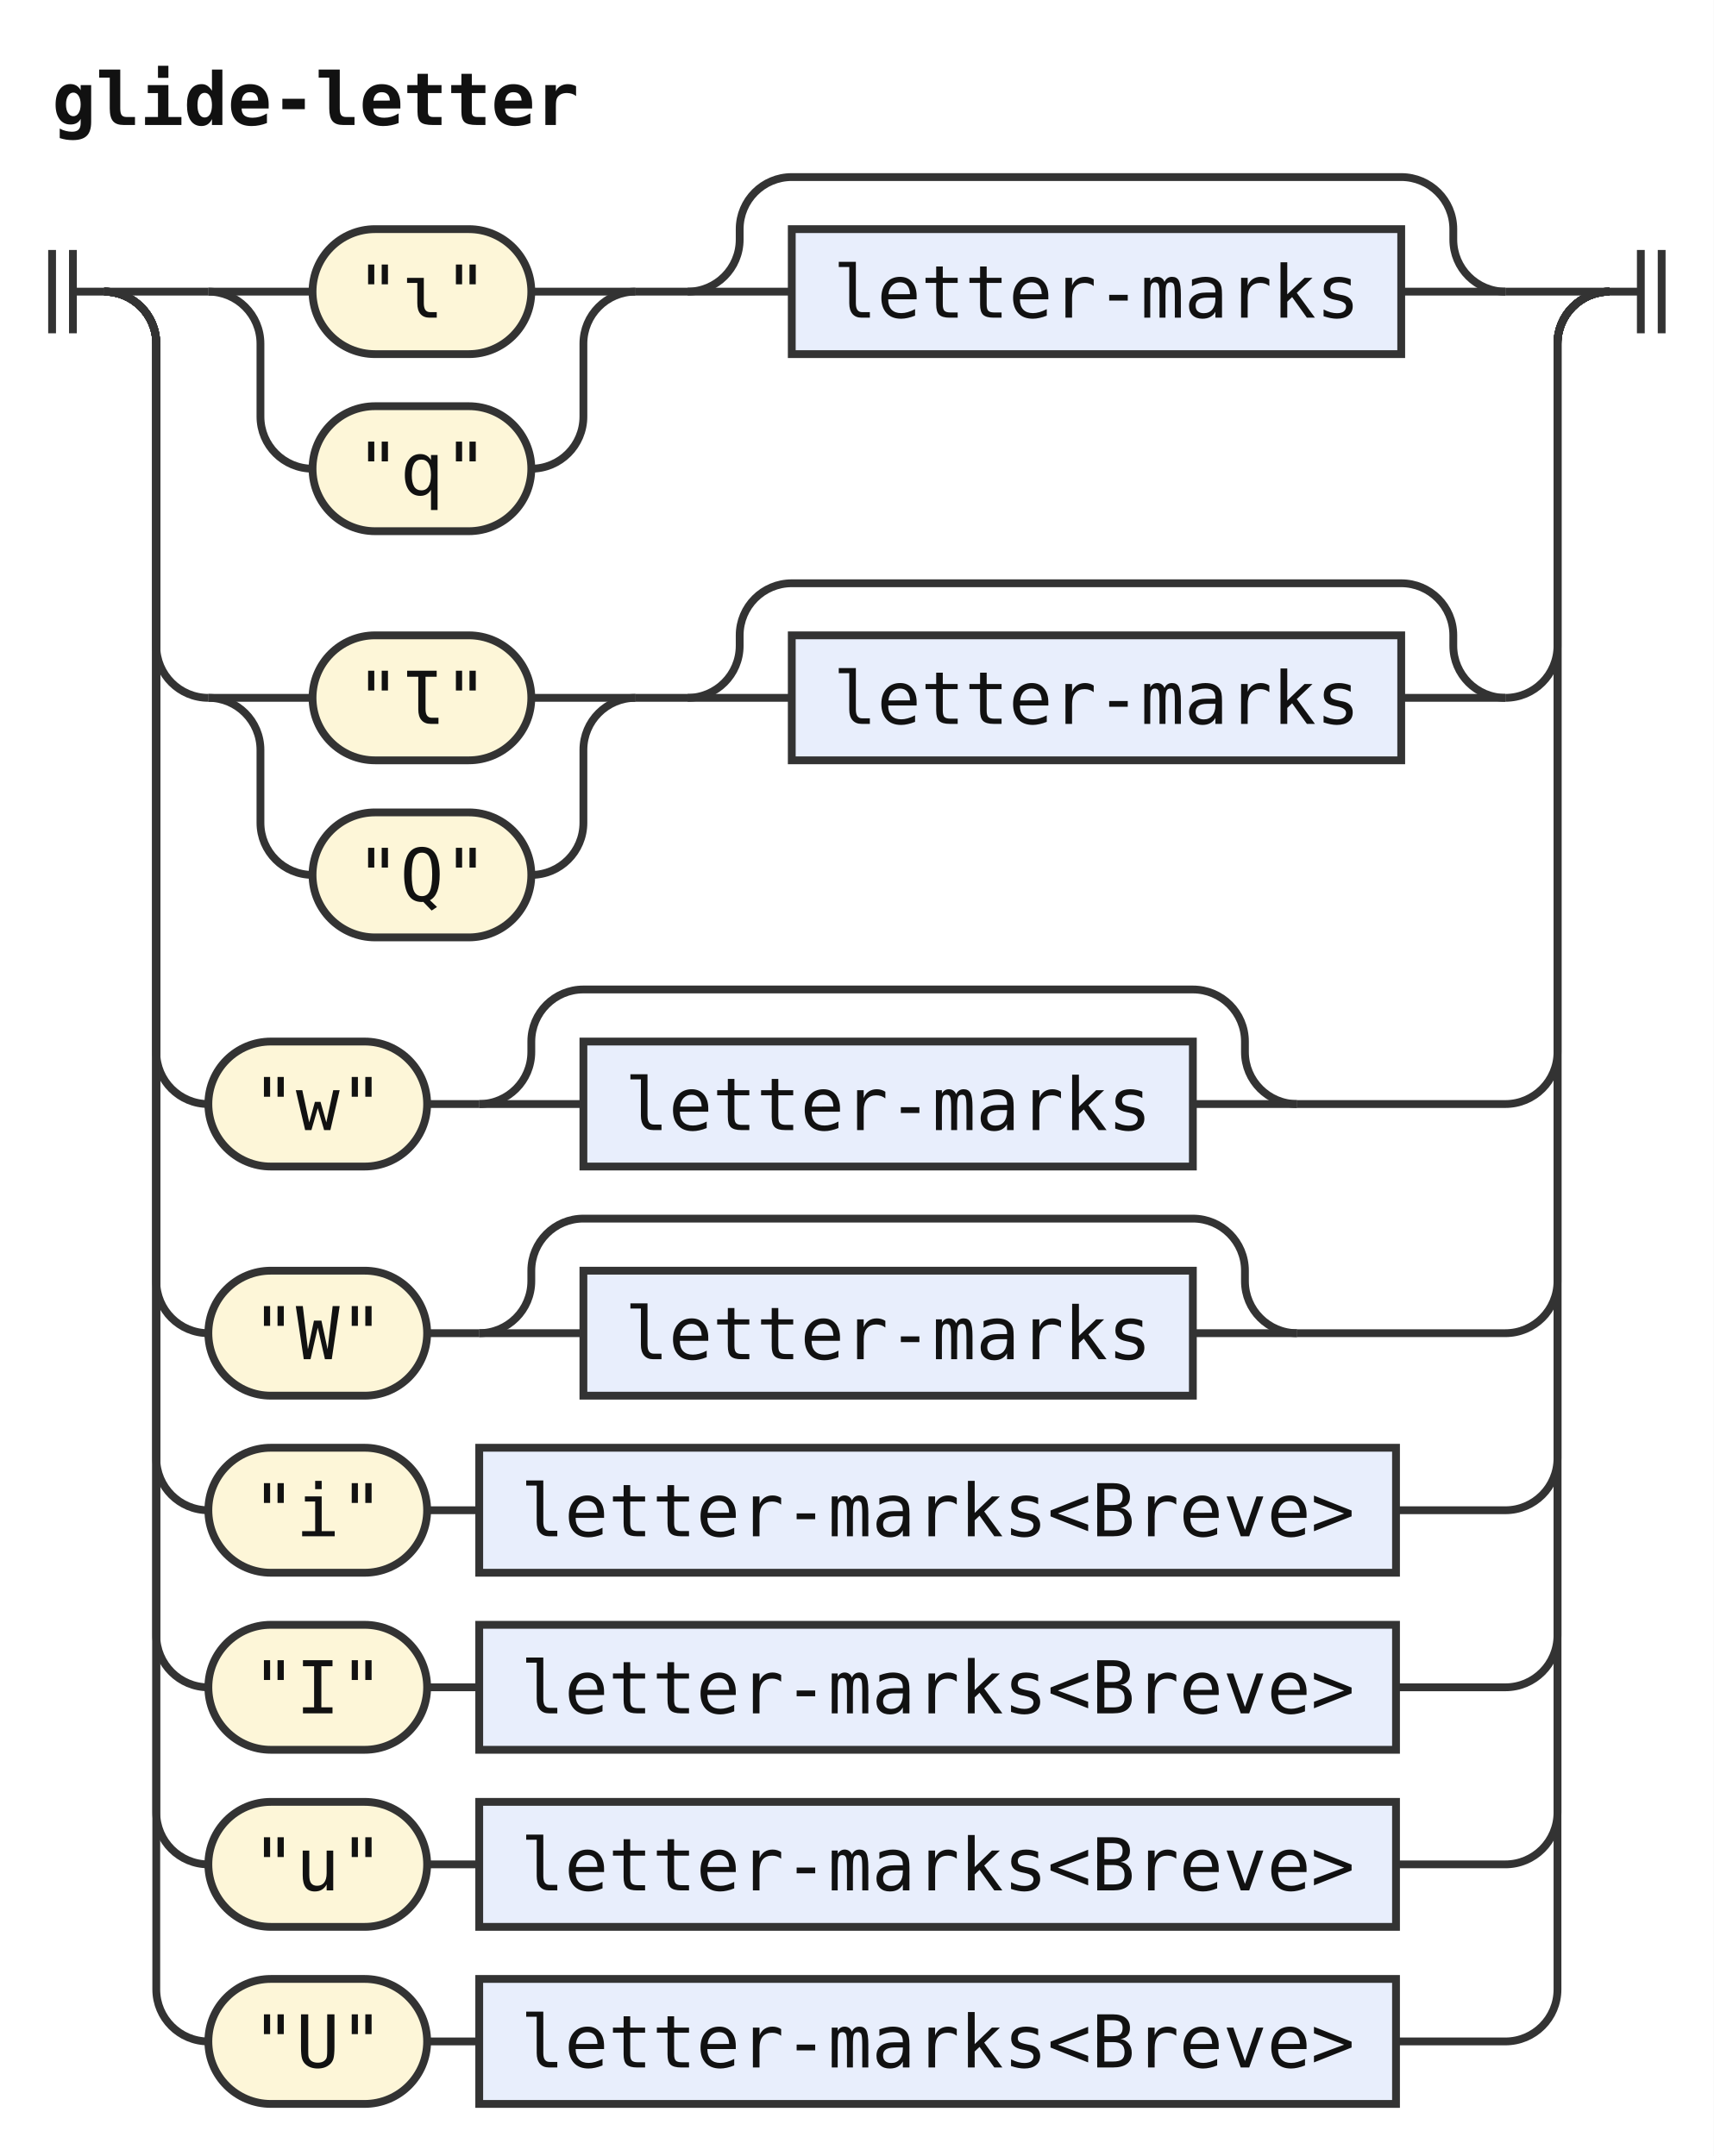
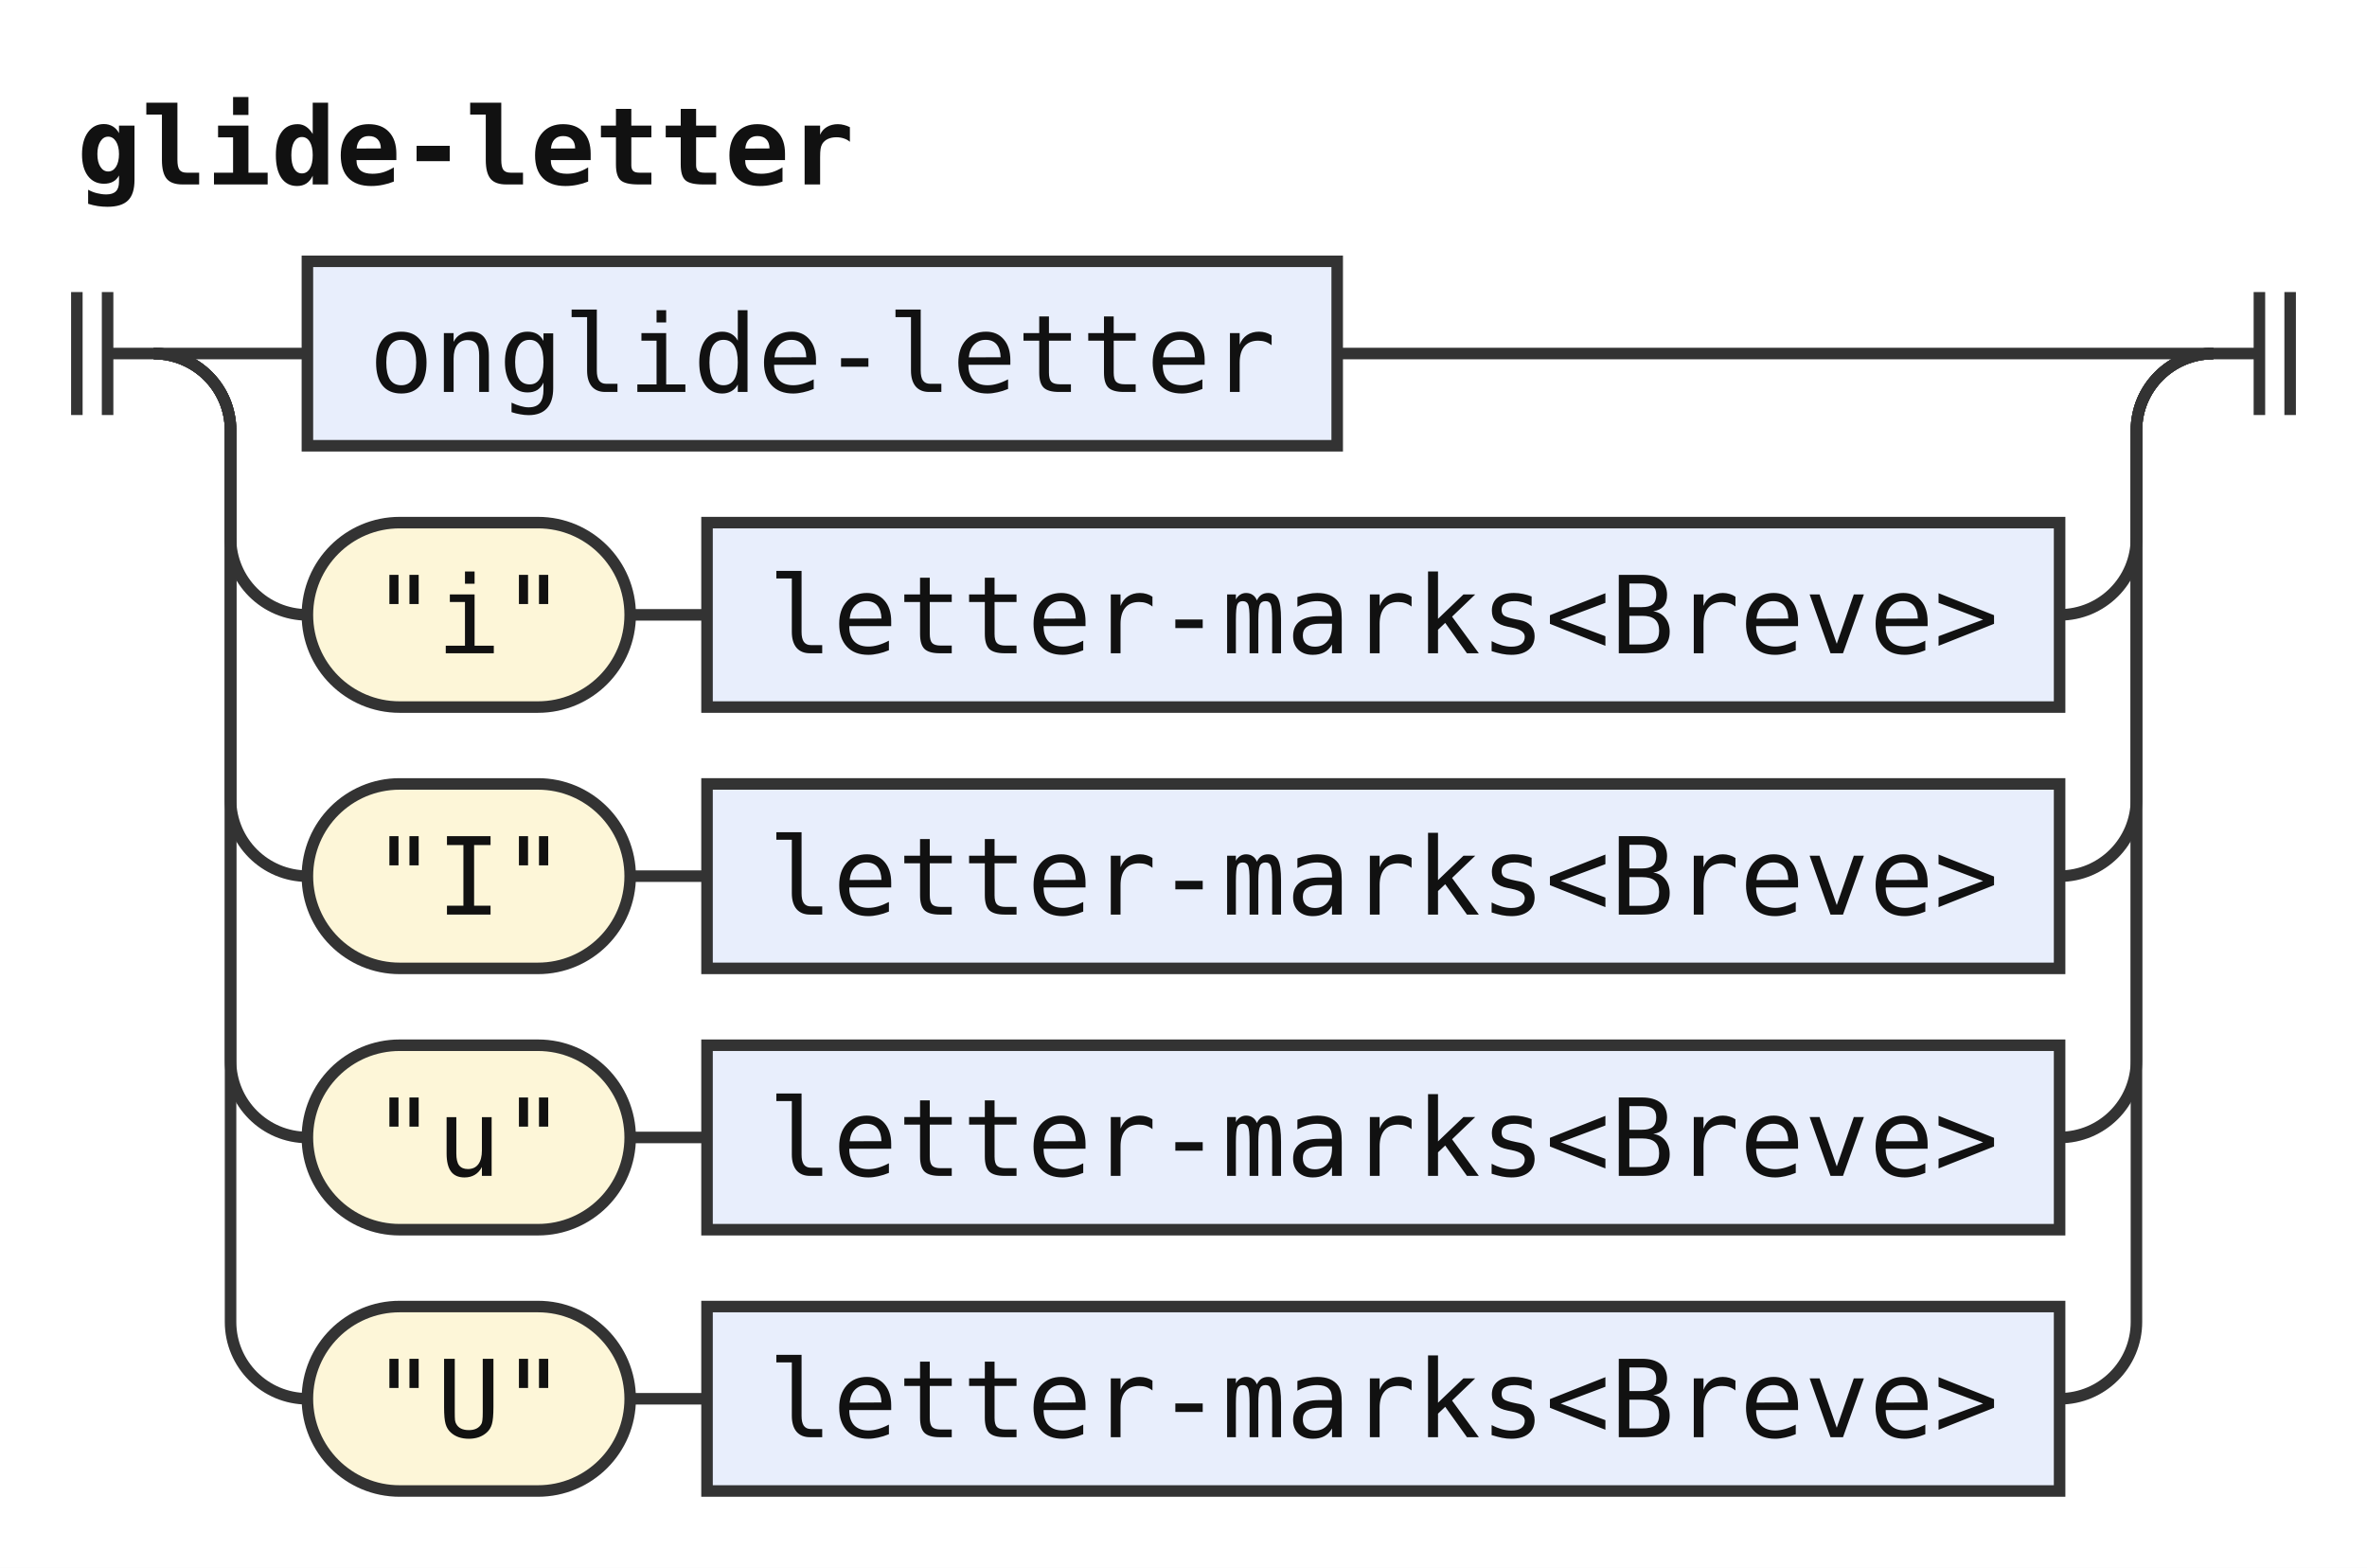
- <svg xmlns="http://www.w3.org/2000/svg" width="329" height="414" viewBox="0 0 329 414" role="img" aria-label="Railroad diagram of the rule glide-letter">
+ <svg xmlns="http://www.w3.org/2000/svg" width="308" height="204" viewBox="0 0 308 204" role="img" aria-label="Railroad diagram of the rule glide-letter">
  <style>path{fill:none;stroke:#333;stroke-width:1.5}.rule rect{fill:#e8eefc;stroke:#333;stroke-width:1.5}.terminal rect{fill:#fdf6d8;stroke:#333;stroke-width:1.5}text{font-family:ui-monospace,SFMono-Regular,Menlo,Consolas,"DejaVu Sans Mono","Liberation Mono",monospace;font-size:14px;fill:#111;text-anchor:middle}text.label{font-size:12px;font-style:italic;fill:#555;text-anchor:start}text.title{font-weight:bold;text-anchor:start}</style>
  <rect width="100%" height="100%" fill="#fff" />
  <text class="title" x="10" y="24" textLength="100.8" lengthAdjust="spacingAndGlyphs">glide-letter</text>
-   <path d="M10 48v16m4 -16v16M14 56h6" />
-   <path d="M20 56h20" />
-   <path d="M40 56h20" />
+   <path d="M10 38v16m4 -16v16M14 46h6" />
+   <path d="M20 46h20" />
+   <g class="rule">
+     <rect x="40" y="34" width="134" height="24" rx="0" />
+     <text x="107" y="51" textLength="117.6" lengthAdjust="spacingAndGlyphs">onglide-letter</text>
+   </g>
+   <path d="M174 46H288" />
+   <path d="M20 46a10 10 0 0 1 10 10V70a10 10 0 0 0 10 10" />
  <g class="terminal">
-     <rect x="60" y="44" width="42" height="24" rx="12" />
-     <text x="81" y="61" textLength="25.2" lengthAdjust="spacingAndGlyphs">"ɩ"</text>
+     <rect x="40" y="68" width="42" height="24" rx="12" />
+     <text x="61" y="85" textLength="25.2" lengthAdjust="spacingAndGlyphs">"i"</text>
  </g>
-   <path d="M102 56H122" />
-   <path d="M40 56a10 10 0 0 1 10 10V80a10 10 0 0 0 10 10" />
+   <path d="M82 80h10" />
+   <g class="rule">
+     <rect x="92" y="68" width="176" height="24" rx="0" />
+     <text x="180" y="85" textLength="159.6" lengthAdjust="spacingAndGlyphs">letter-marks&lt;Breve&gt;</text>
+   </g>
+   <path d="M268 80H268a10 10 0 0 0 10 -10V56a10 10 0 0 1 10 -10" />
+   <path d="M20 46a10 10 0 0 1 10 10V104a10 10 0 0 0 10 10" />
  <g class="terminal">
-     <rect x="60" y="78" width="42" height="24" rx="12" />
-     <text x="81" y="95" textLength="25.2" lengthAdjust="spacingAndGlyphs">"q"</text>
+     <rect x="40" y="102" width="42" height="24" rx="12" />
+     <text x="61" y="119" textLength="25.2" lengthAdjust="spacingAndGlyphs">"I"</text>
  </g>
-   <path d="M102 90H102a10 10 0 0 0 10 -10V66a10 10 0 0 1 10 -10" />
-   <path d="M122 56h10" />
-   <path d="M132 56h20" />
+   <path d="M82 114h10" />
  <g class="rule">
-     <rect x="152" y="44" width="117" height="24" rx="0" />
-     <text x="210.5" y="61" textLength="100.8" lengthAdjust="spacingAndGlyphs">letter-marks</text>
+     <rect x="92" y="102" width="176" height="24" rx="0" />
+     <text x="180" y="119" textLength="159.6" lengthAdjust="spacingAndGlyphs">letter-marks&lt;Breve&gt;</text>
  </g>
-   <path d="M269 56H289" />
-   <path d="M132 56a10 10 0 0 0 10 -10V44a10 10 0 0 1 10 -10H269a10 10 0 0 1 10 10V46a10 10 0 0 0 10 10" />
-   <path d="M289 56H309" />
-   <path d="M20 56a10 10 0 0 1 10 10V124a10 10 0 0 0 10 10" />
-   <path d="M40 134h20" />
+   <path d="M268 114H268a10 10 0 0 0 10 -10V56a10 10 0 0 1 10 -10" />
+   <path d="M20 46a10 10 0 0 1 10 10V138a10 10 0 0 0 10 10" />
  <g class="terminal">
-     <rect x="60" y="122" width="42" height="24" rx="12" />
-     <text x="81" y="139" textLength="25.2" lengthAdjust="spacingAndGlyphs">"Ɩ"</text>
+     <rect x="40" y="136" width="42" height="24" rx="12" />
+     <text x="61" y="153" textLength="25.2" lengthAdjust="spacingAndGlyphs">"u"</text>
  </g>
-   <path d="M102 134H122" />
-   <path d="M40 134a10 10 0 0 1 10 10V158a10 10 0 0 0 10 10" />
+   <path d="M82 148h10" />
+   <g class="rule">
+     <rect x="92" y="136" width="176" height="24" rx="0" />
+     <text x="180" y="153" textLength="159.6" lengthAdjust="spacingAndGlyphs">letter-marks&lt;Breve&gt;</text>
+   </g>
+   <path d="M268 148H268a10 10 0 0 0 10 -10V56a10 10 0 0 1 10 -10" />
+   <path d="M20 46a10 10 0 0 1 10 10V172a10 10 0 0 0 10 10" />
  <g class="terminal">
-     <rect x="60" y="156" width="42" height="24" rx="12" />
-     <text x="81" y="173" textLength="25.2" lengthAdjust="spacingAndGlyphs">"Q"</text>
+     <rect x="40" y="170" width="42" height="24" rx="12" />
+     <text x="61" y="187" textLength="25.2" lengthAdjust="spacingAndGlyphs">"U"</text>
  </g>
-   <path d="M102 168H102a10 10 0 0 0 10 -10V144a10 10 0 0 1 10 -10" />
-   <path d="M122 134h10" />
-   <path d="M132 134h20" />
+   <path d="M82 182h10" />
  <g class="rule">
-     <rect x="152" y="122" width="117" height="24" rx="0" />
-     <text x="210.5" y="139" textLength="100.8" lengthAdjust="spacingAndGlyphs">letter-marks</text>
+     <rect x="92" y="170" width="176" height="24" rx="0" />
+     <text x="180" y="187" textLength="159.6" lengthAdjust="spacingAndGlyphs">letter-marks&lt;Breve&gt;</text>
  </g>
-   <path d="M269 134H289" />
-   <path d="M132 134a10 10 0 0 0 10 -10V122a10 10 0 0 1 10 -10H269a10 10 0 0 1 10 10V124a10 10 0 0 0 10 10" />
-   <path d="M289 134H289a10 10 0 0 0 10 -10V66a10 10 0 0 1 10 -10" />
-   <path d="M20 56a10 10 0 0 1 10 10V202a10 10 0 0 0 10 10" />
-   <g class="terminal">
-     <rect x="40" y="200" width="42" height="24" rx="12" />
-     <text x="61" y="217" textLength="25.2" lengthAdjust="spacingAndGlyphs">"w"</text>
-   </g>
-   <path d="M82 212h10" />
-   <path d="M92 212h20" />
-   <g class="rule">
-     <rect x="112" y="200" width="117" height="24" rx="0" />
-     <text x="170.5" y="217" textLength="100.8" lengthAdjust="spacingAndGlyphs">letter-marks</text>
-   </g>
-   <path d="M229 212H249" />
-   <path d="M92 212a10 10 0 0 0 10 -10V200a10 10 0 0 1 10 -10H229a10 10 0 0 1 10 10V202a10 10 0 0 0 10 10" />
-   <path d="M249 212H289a10 10 0 0 0 10 -10V66a10 10 0 0 1 10 -10" />
-   <path d="M20 56a10 10 0 0 1 10 10V246a10 10 0 0 0 10 10" />
-   <g class="terminal">
-     <rect x="40" y="244" width="42" height="24" rx="12" />
-     <text x="61" y="261" textLength="25.2" lengthAdjust="spacingAndGlyphs">"W"</text>
-   </g>
-   <path d="M82 256h10" />
-   <path d="M92 256h20" />
-   <g class="rule">
-     <rect x="112" y="244" width="117" height="24" rx="0" />
-     <text x="170.5" y="261" textLength="100.8" lengthAdjust="spacingAndGlyphs">letter-marks</text>
-   </g>
-   <path d="M229 256H249" />
-   <path d="M92 256a10 10 0 0 0 10 -10V244a10 10 0 0 1 10 -10H229a10 10 0 0 1 10 10V246a10 10 0 0 0 10 10" />
-   <path d="M249 256H289a10 10 0 0 0 10 -10V66a10 10 0 0 1 10 -10" />
-   <path d="M20 56a10 10 0 0 1 10 10V280a10 10 0 0 0 10 10" />
-   <g class="terminal">
-     <rect x="40" y="278" width="42" height="24" rx="12" />
-     <text x="61" y="295" textLength="25.2" lengthAdjust="spacingAndGlyphs">"i"</text>
-   </g>
-   <path d="M82 290h10" />
-   <g class="rule">
-     <rect x="92" y="278" width="176" height="24" rx="0" />
-     <text x="180" y="295" textLength="159.6" lengthAdjust="spacingAndGlyphs">letter-marks&lt;Breve&gt;</text>
-   </g>
-   <path d="M268 290H289a10 10 0 0 0 10 -10V66a10 10 0 0 1 10 -10" />
-   <path d="M20 56a10 10 0 0 1 10 10V314a10 10 0 0 0 10 10" />
-   <g class="terminal">
-     <rect x="40" y="312" width="42" height="24" rx="12" />
-     <text x="61" y="329" textLength="25.2" lengthAdjust="spacingAndGlyphs">"I"</text>
-   </g>
-   <path d="M82 324h10" />
-   <g class="rule">
-     <rect x="92" y="312" width="176" height="24" rx="0" />
-     <text x="180" y="329" textLength="159.6" lengthAdjust="spacingAndGlyphs">letter-marks&lt;Breve&gt;</text>
-   </g>
-   <path d="M268 324H289a10 10 0 0 0 10 -10V66a10 10 0 0 1 10 -10" />
-   <path d="M20 56a10 10 0 0 1 10 10V348a10 10 0 0 0 10 10" />
-   <g class="terminal">
-     <rect x="40" y="346" width="42" height="24" rx="12" />
-     <text x="61" y="363" textLength="25.2" lengthAdjust="spacingAndGlyphs">"u"</text>
-   </g>
-   <path d="M82 358h10" />
-   <g class="rule">
-     <rect x="92" y="346" width="176" height="24" rx="0" />
-     <text x="180" y="363" textLength="159.6" lengthAdjust="spacingAndGlyphs">letter-marks&lt;Breve&gt;</text>
-   </g>
-   <path d="M268 358H289a10 10 0 0 0 10 -10V66a10 10 0 0 1 10 -10" />
-   <path d="M20 56a10 10 0 0 1 10 10V382a10 10 0 0 0 10 10" />
-   <g class="terminal">
-     <rect x="40" y="380" width="42" height="24" rx="12" />
-     <text x="61" y="397" textLength="25.2" lengthAdjust="spacingAndGlyphs">"U"</text>
-   </g>
-   <path d="M82 392h10" />
-   <g class="rule">
-     <rect x="92" y="380" width="176" height="24" rx="0" />
-     <text x="180" y="397" textLength="159.6" lengthAdjust="spacingAndGlyphs">letter-marks&lt;Breve&gt;</text>
-   </g>
-   <path d="M268 392H289a10 10 0 0 0 10 -10V66a10 10 0 0 1 10 -10" />
-   <path d="M309 56h6m0 -8v16m4 -16v16" />
+   <path d="M268 182H268a10 10 0 0 0 10 -10V56a10 10 0 0 1 10 -10" />
+   <path d="M288 46h6m0 -8v16m4 -16v16" />
</svg>
